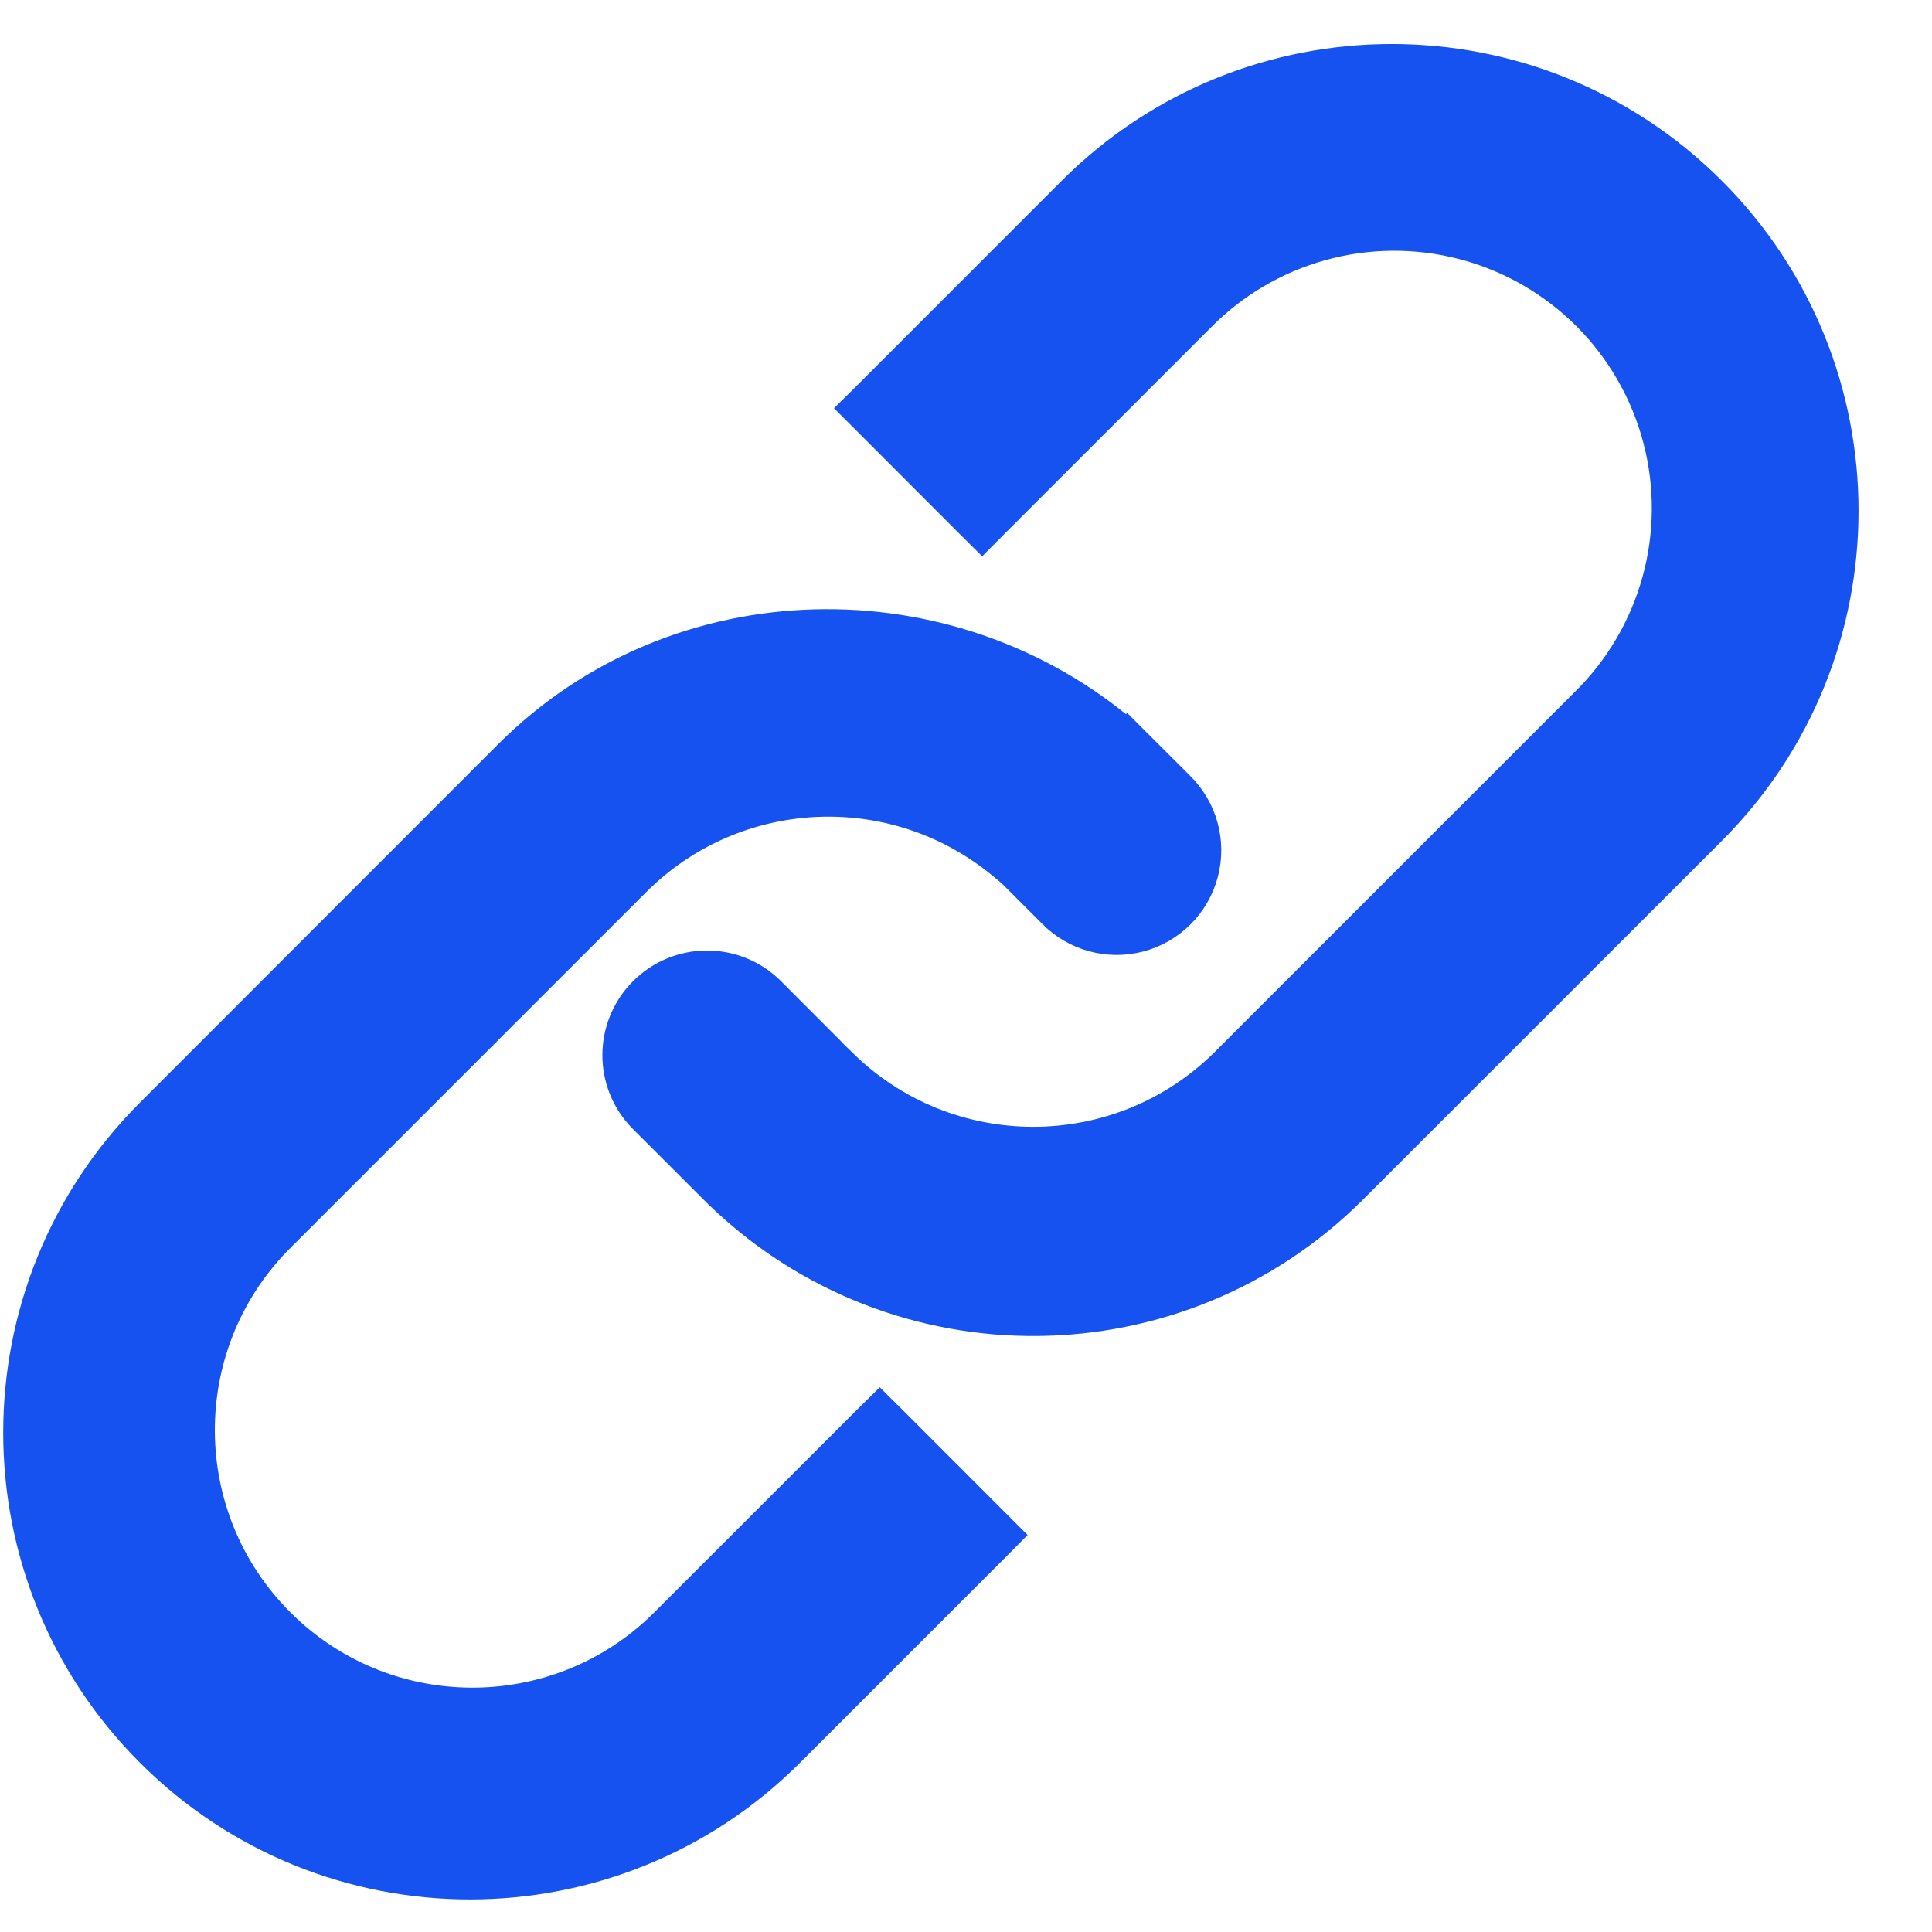
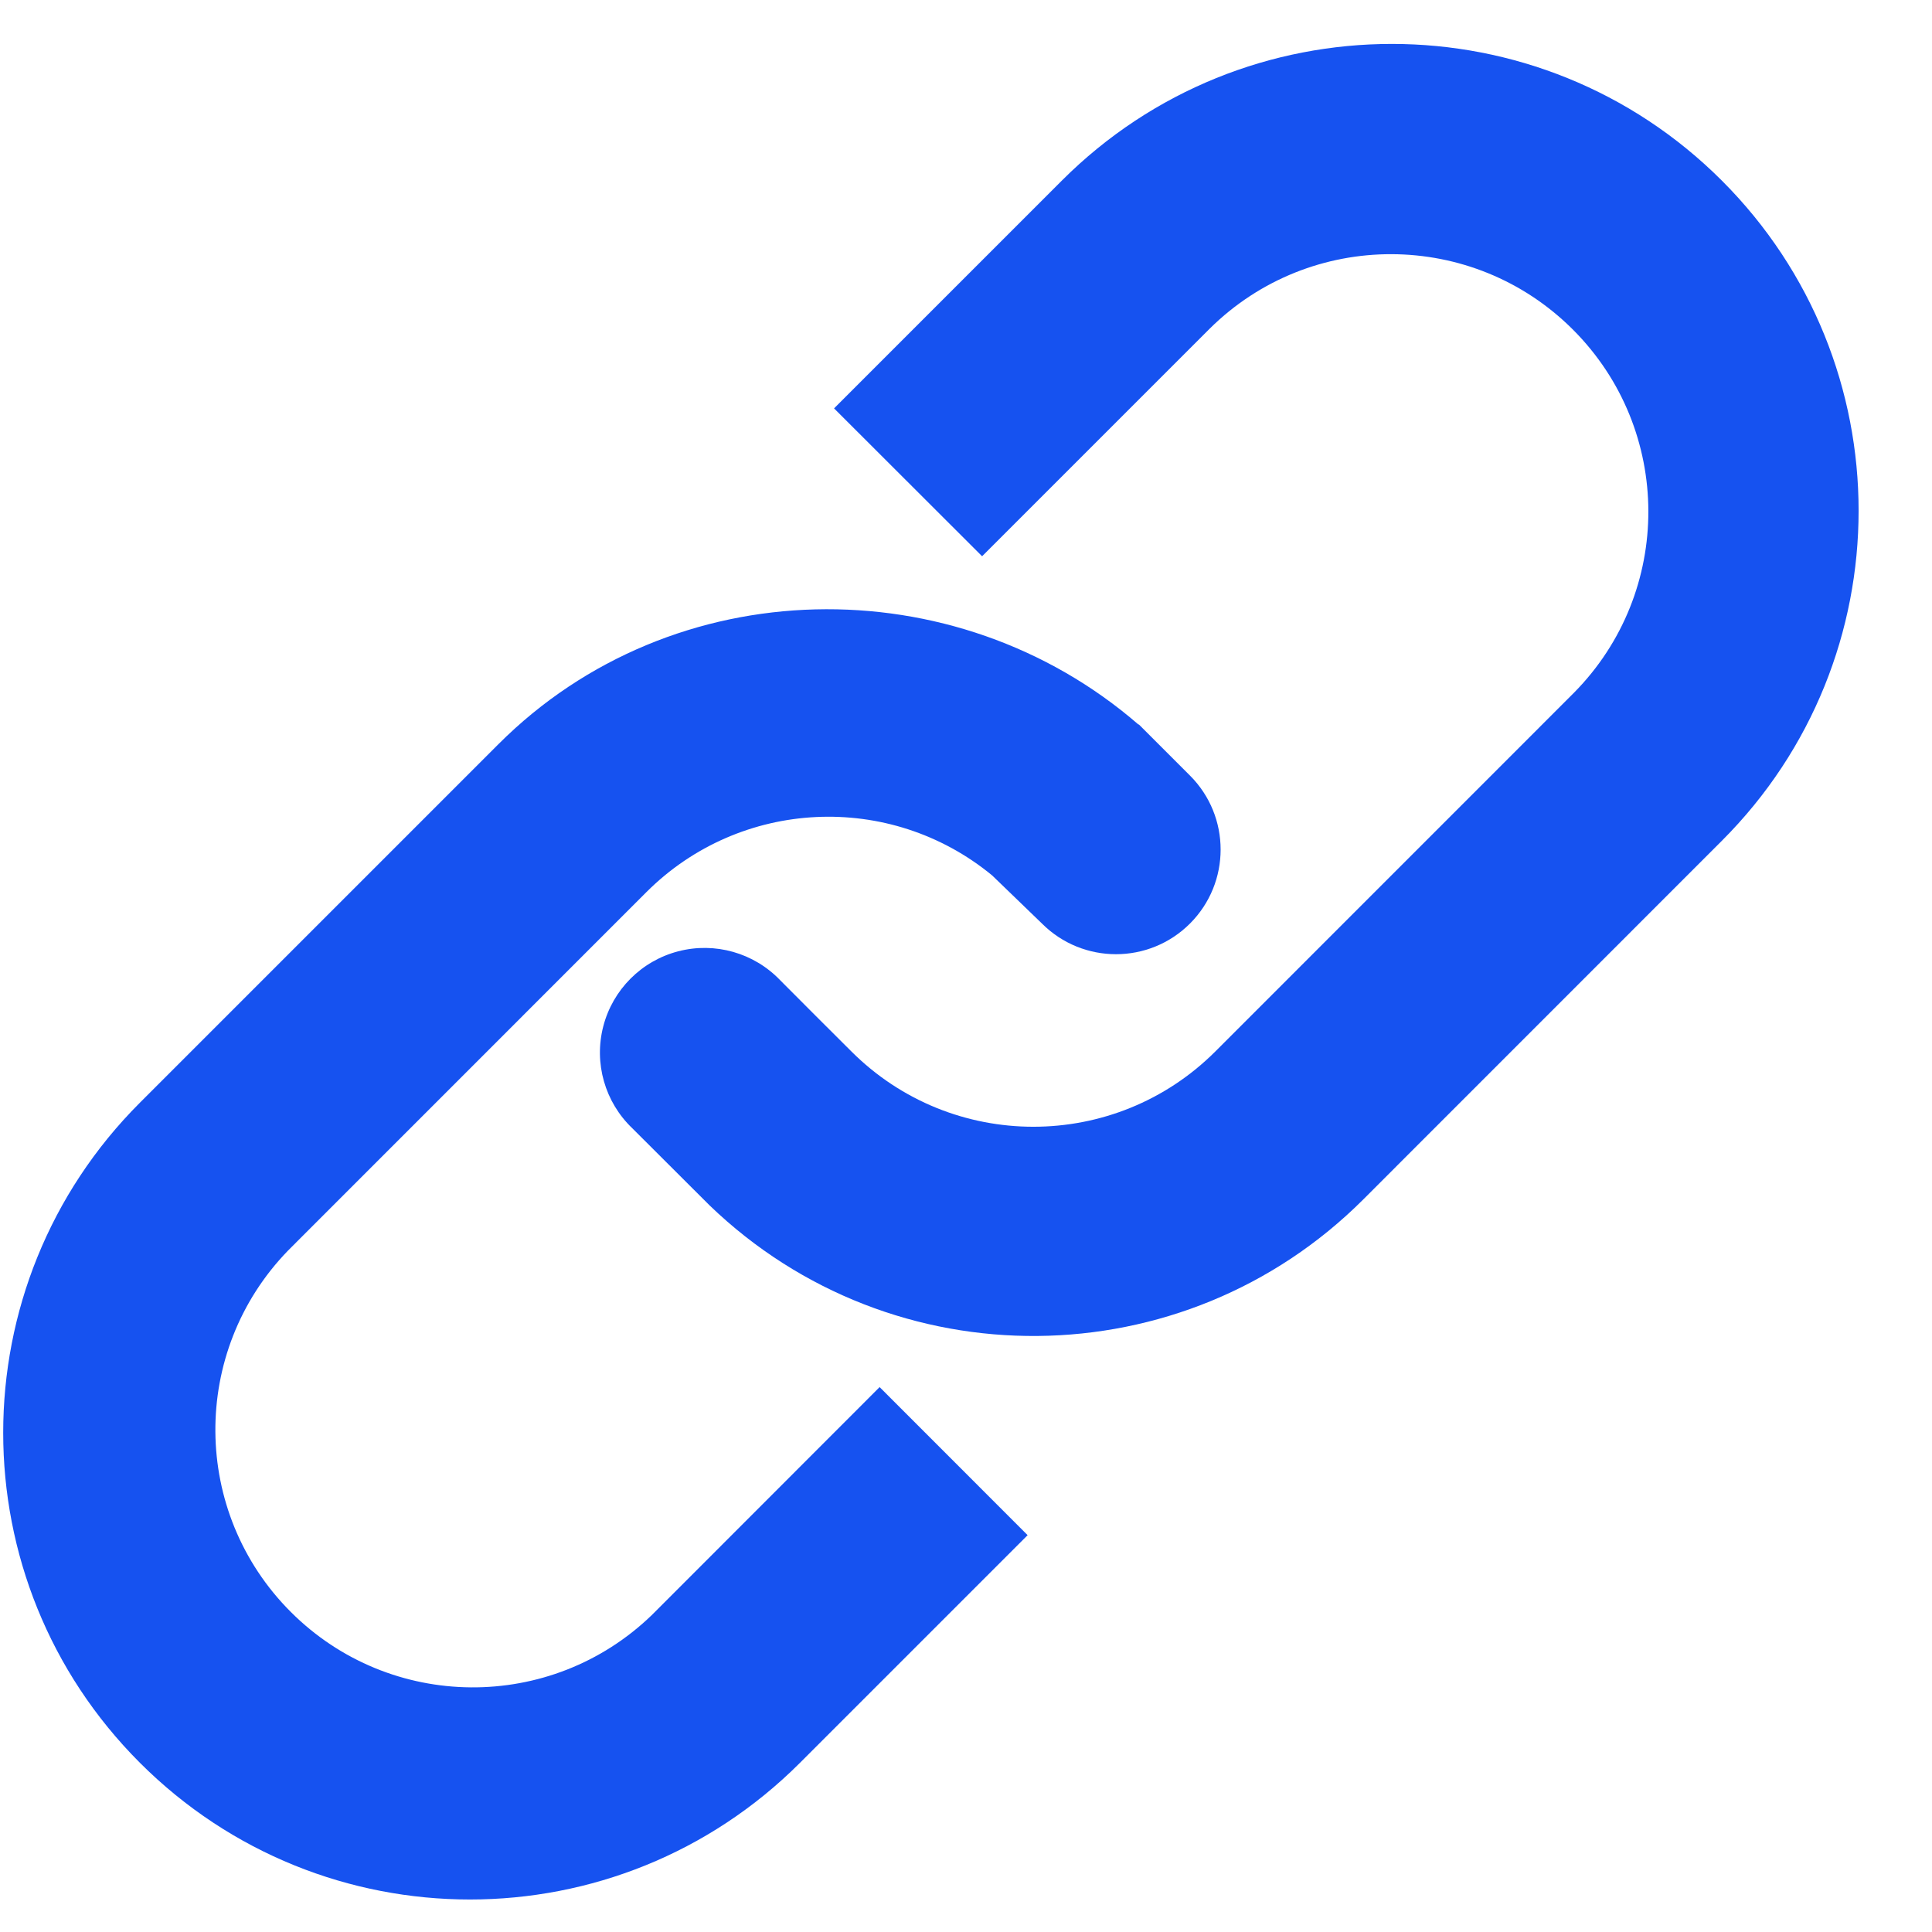
<svg xmlns="http://www.w3.org/2000/svg" fill="#1652F0" viewBox="0 0 24 24">
-   <path stroke="#1652F0" stroke-width=".4" d="m12.058 6.487.142.141.14-.141 2.546-2.545a3.399 3.399 0 1 1 4.806 4.807l-4.453 4.453a3.399 3.399 0 0 1-4.807 0l-.107-.104a3.096 3.096 0 0 1-.141-.14l.002-.002-.045-.045-.59-.591a1.1 1.1 0 0 0-1.556 1.555l.955.954.003.002a5.598 5.598 0 0 0 7.841-.074l4.454-4.453a5.598 5.598 0 0 0-7.918-7.917l-2.544 2.545-.142.14.142.142 1.272 1.273Zm-.99 11.168-.14-.14-.142.14L8.24 20.2a3.399 3.399 0 0 1-4.807-4.806l4.454-4.454a3.4 3.4 0 0 1 4.563-.221l.126.104.507.507a1.1 1.1 0 1 0 1.556-1.555l-.587-.586-.05-.05-.003.003c-2.198-1.895-5.579-1.846-7.668.243L1.88 13.838a5.598 5.598 0 1 0 7.917 7.918l2.545-2.545.141-.142-.141-.141-1.272-1.273Z" />
+   <path fill-rule="evenodd" d="M10.361 5.073 12.2 6.91l2.828-2.828a3.199 3.199 0 0 1 4.524 4.524l-4.453 4.454a3.199 3.199 0 0 1-4.524 0c-.294-.294-.59-.587-.883-.883a1.3 1.3 0 1 0-1.837 1.839l.955.953.005.005a5.798 5.798 0 0 0 8.122-.076l4.453-4.454a5.798 5.798 0 1 0-8.2-8.2l-2.828 2.828Z" clip-rule="evenodd" />
+   <path fill-rule="evenodd" d="m12.765 19.07-1.838-1.839L8.1 20.06a3.199 3.199 0 0 1-4.523-4.524l4.453-4.454a3.2 3.2 0 0 1 4.294-.208l.62.599a1.3 1.3 0 0 0 1.838-1.839l-.636-.636-.003.003c-2.274-1.971-5.782-1.926-7.951.243l-4.454 4.454a5.798 5.798 0 0 0 8.2 8.2l2.828-2.828Z" clip-rule="evenodd" />
</svg>
